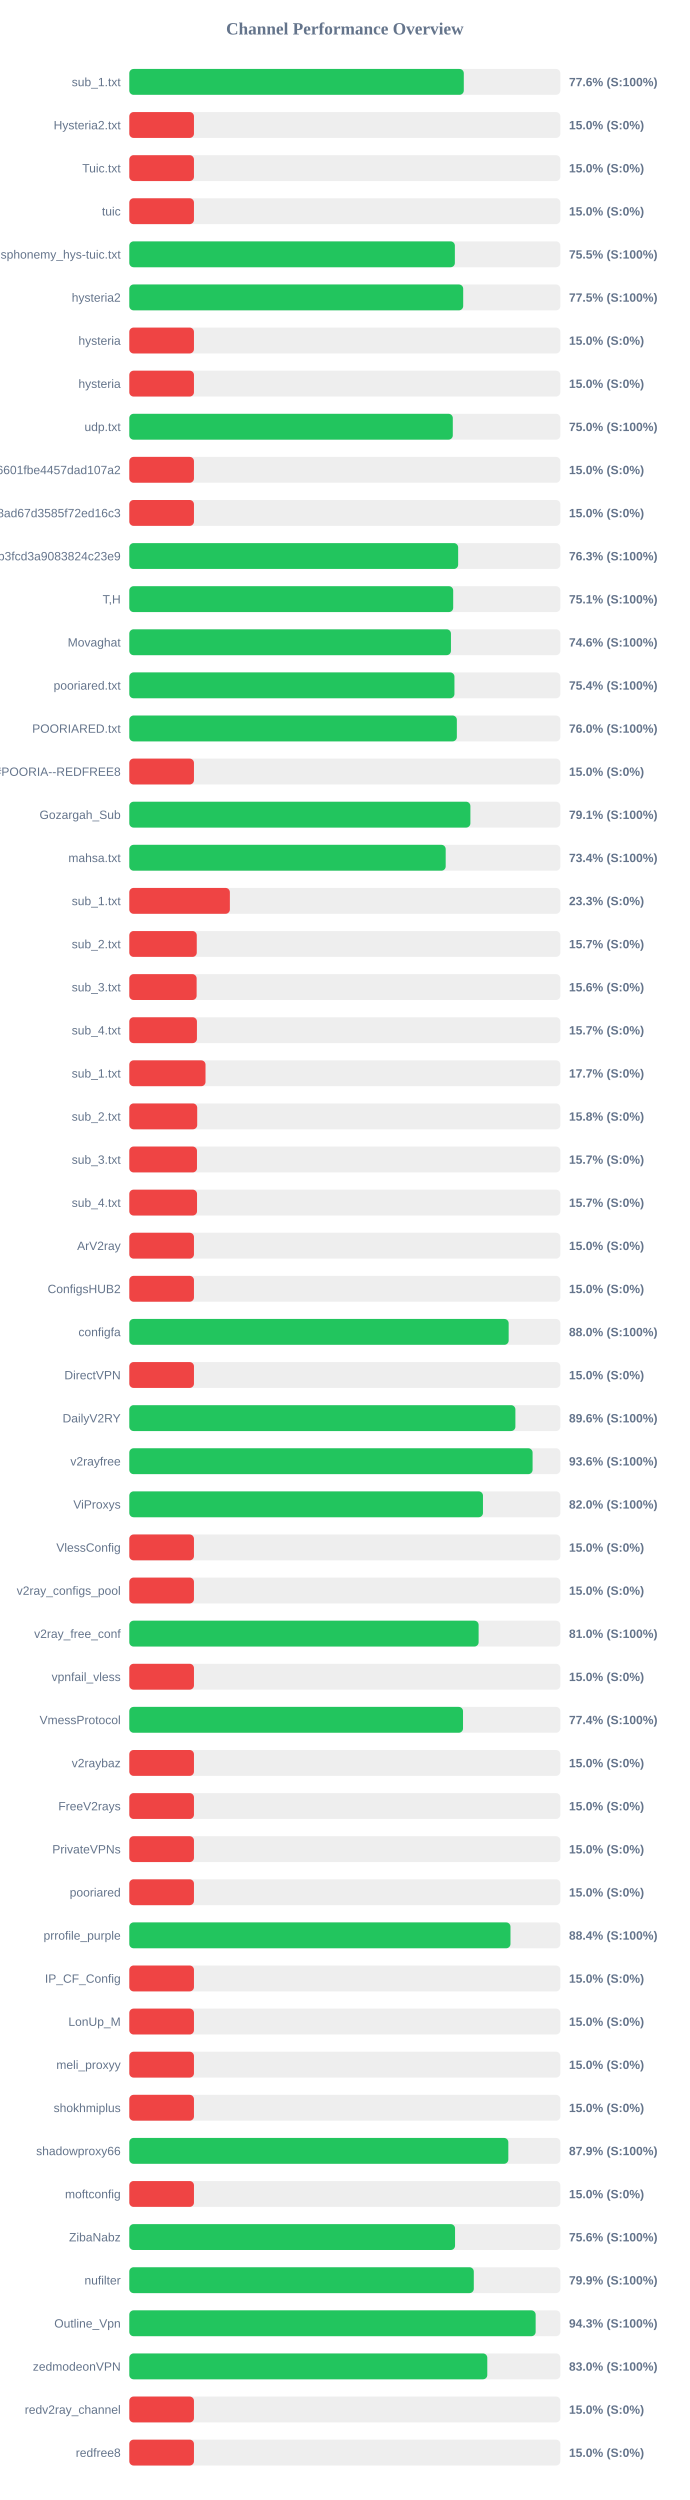
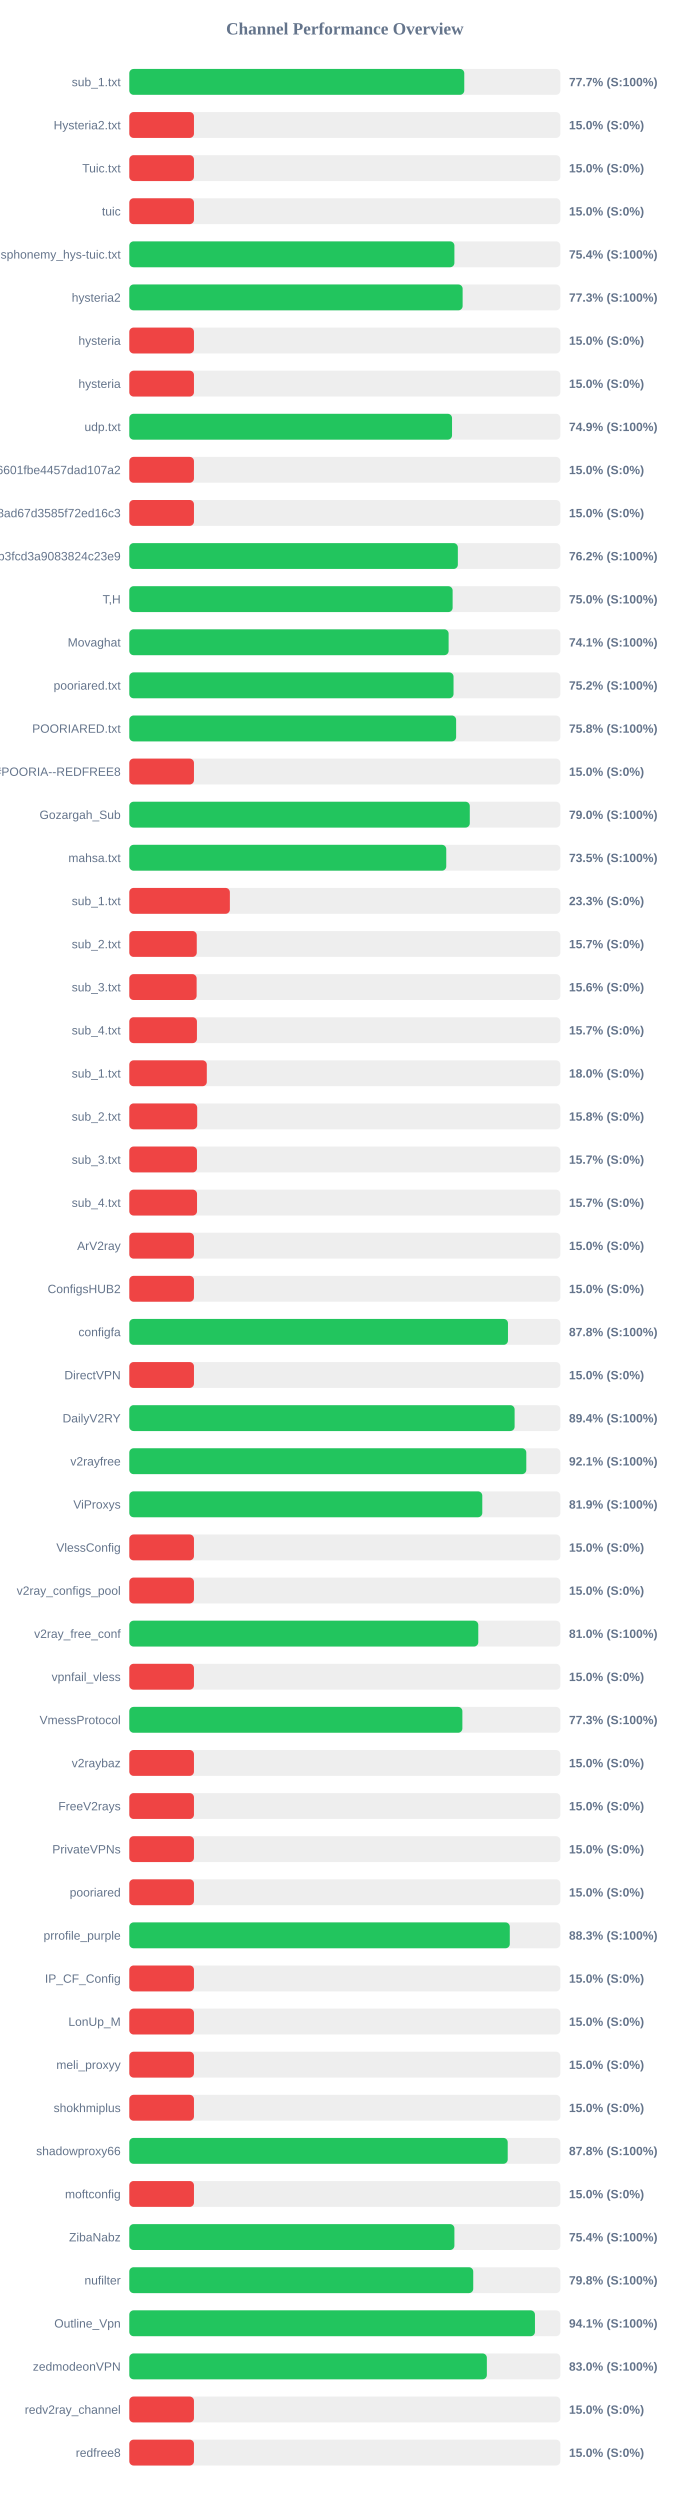
<svg xmlns="http://www.w3.org/2000/svg" width="800" height="2900" version="1.1">
  <style>
        .row { font: 14px Arial; fill: #64748b; }
        .score { font: bold 14px Arial; fill: #64748b; }
    </style>
  <text x="400" y="40" text-anchor="middle" font-size="20px" font-weight="bold" fill="#64748b">Channel Performance Overview</text>
  <rect x="150" y="80" width="500" height="30" fill="#eee" rx="5" />
-   <rect x="150" y="80" width="388.0" height="30" fill="#22c55e" rx="5" />
+   <rect x="150" y="80" width="388.55" height="30" fill="#22c55e" rx="5" />
  <text x="140" y="100" text-anchor="end" class="row">sub_1.txt</text>
-   <text x="660" y="100" text-anchor="start" class="score">77.6% (S:100%)</text>
+   <text x="660" y="100" text-anchor="start" class="score">77.7% (S:100%)</text>
  <rect x="150" y="130" width="500" height="30" fill="#eee" rx="5" />
  <rect x="150" y="130" width="75.0" height="30" fill="#ef4444" rx="5" />
  <text x="140" y="150" text-anchor="end" class="row">Hysteria2.txt</text>
  <text x="660" y="150" text-anchor="start" class="score">15.0% (S:0%)</text>
  <rect x="150" y="180" width="500" height="30" fill="#eee" rx="5" />
  <rect x="150" y="180" width="75.0" height="30" fill="#ef4444" rx="5" />
  <text x="140" y="200" text-anchor="end" class="row">Tuic.txt</text>
  <text x="660" y="200" text-anchor="start" class="score">15.0% (S:0%)</text>
  <rect x="150" y="230" width="500" height="30" fill="#eee" rx="5" />
  <rect x="150" y="230" width="75.0" height="30" fill="#ef4444" rx="5" />
  <text x="140" y="250" text-anchor="end" class="row">tuic</text>
  <text x="660" y="250" text-anchor="start" class="score">15.0% (S:0%)</text>
  <rect x="150" y="280" width="500" height="30" fill="#eee" rx="5" />
-   <rect x="150" y="280" width="377.65" height="30" fill="#22c55e" rx="5" />
+   <rect x="150" y="280" width="377.1" height="30" fill="#22c55e" rx="5" />
  <text x="140" y="300" text-anchor="end" class="row">ndsphonemy_hys-tuic.txt</text>
-   <text x="660" y="300" text-anchor="start" class="score">75.5% (S:100%)</text>
+   <text x="660" y="300" text-anchor="start" class="score">75.4% (S:100%)</text>
  <rect x="150" y="330" width="500" height="30" fill="#eee" rx="5" />
-   <rect x="150" y="330" width="387.3" height="30" fill="#22c55e" rx="5" />
+   <rect x="150" y="330" width="386.65" height="30" fill="#22c55e" rx="5" />
  <text x="140" y="350" text-anchor="end" class="row">hysteria2</text>
-   <text x="660" y="350" text-anchor="start" class="score">77.5% (S:100%)</text>
+   <text x="660" y="350" text-anchor="start" class="score">77.3% (S:100%)</text>
  <rect x="150" y="380" width="500" height="30" fill="#eee" rx="5" />
  <rect x="150" y="380" width="75.0" height="30" fill="#ef4444" rx="5" />
  <text x="140" y="400" text-anchor="end" class="row">hysteria</text>
  <text x="660" y="400" text-anchor="start" class="score">15.0% (S:0%)</text>
  <rect x="150" y="430" width="500" height="30" fill="#eee" rx="5" />
  <rect x="150" y="430" width="75.0" height="30" fill="#ef4444" rx="5" />
  <text x="140" y="450" text-anchor="end" class="row">hysteria</text>
  <text x="660" y="450" text-anchor="start" class="score">15.0% (S:0%)</text>
  <rect x="150" y="480" width="500" height="30" fill="#eee" rx="5" />
-   <rect x="150" y="480" width="375.25" height="30" fill="#22c55e" rx="5" />
+   <rect x="150" y="480" width="374.35" height="30" fill="#22c55e" rx="5" />
  <text x="140" y="500" text-anchor="end" class="row">udp.txt</text>
-   <text x="660" y="500" text-anchor="start" class="score">75.0% (S:100%)</text>
+   <text x="660" y="500" text-anchor="start" class="score">74.9% (S:100%)</text>
  <rect x="150" y="530" width="500" height="30" fill="#eee" rx="5" />
  <rect x="150" y="530" width="75.0" height="30" fill="#ef4444" rx="5" />
  <text x="140" y="550" text-anchor="end" class="row">6ca22ad3b96aa6601fbe4457dad107a2</text>
  <text x="660" y="550" text-anchor="start" class="score">15.0% (S:0%)</text>
  <rect x="150" y="580" width="500" height="30" fill="#eee" rx="5" />
  <rect x="150" y="580" width="75.0" height="30" fill="#ef4444" rx="5" />
  <text x="140" y="600" text-anchor="end" class="row">d2ddf60933dd08ad67d3585f72ed16c3</text>
  <text x="660" y="600" text-anchor="start" class="score">15.0% (S:0%)</text>
  <rect x="150" y="630" width="500" height="30" fill="#eee" rx="5" />
-   <rect x="150" y="630" width="381.45" height="30" fill="#22c55e" rx="5" />
+   <rect x="150" y="630" width="381.1" height="30" fill="#22c55e" rx="5" />
  <text x="140" y="650" text-anchor="end" class="row">subscribe?token=8bc38a0c131e9b3fcd3a9083824c23e9</text>
-   <text x="660" y="650" text-anchor="start" class="score">76.3% (S:100%)</text>
+   <text x="660" y="650" text-anchor="start" class="score">76.2% (S:100%)</text>
  <rect x="150" y="680" width="500" height="30" fill="#eee" rx="5" />
-   <rect x="150" y="680" width="375.7" height="30" fill="#22c55e" rx="5" />
+   <rect x="150" y="680" width="375.05" height="30" fill="#22c55e" rx="5" />
  <text x="140" y="700" text-anchor="end" class="row">T,H</text>
-   <text x="660" y="700" text-anchor="start" class="score">75.1% (S:100%)</text>
+   <text x="660" y="700" text-anchor="start" class="score">75.0% (S:100%)</text>
  <rect x="150" y="730" width="500" height="30" fill="#eee" rx="5" />
-   <rect x="150" y="730" width="373.1" height="30" fill="#22c55e" rx="5" />
+   <rect x="150" y="730" width="370.4" height="30" fill="#22c55e" rx="5" />
  <text x="140" y="750" text-anchor="end" class="row">Movaghat</text>
-   <text x="660" y="750" text-anchor="start" class="score">74.6% (S:100%)</text>
+   <text x="660" y="750" text-anchor="start" class="score">74.1% (S:100%)</text>
  <rect x="150" y="780" width="500" height="30" fill="#eee" rx="5" />
-   <rect x="150" y="780" width="377.15" height="30" fill="#22c55e" rx="5" />
+   <rect x="150" y="780" width="376.1" height="30" fill="#22c55e" rx="5" />
  <text x="140" y="800" text-anchor="end" class="row">pooriared.txt</text>
-   <text x="660" y="800" text-anchor="start" class="score">75.4% (S:100%)</text>
+   <text x="660" y="800" text-anchor="start" class="score">75.2% (S:100%)</text>
  <rect x="150" y="830" width="500" height="30" fill="#eee" rx="5" />
-   <rect x="150" y="830" width="379.95" height="30" fill="#22c55e" rx="5" />
+   <rect x="150" y="830" width="379.1" height="30" fill="#22c55e" rx="5" />
  <text x="140" y="850" text-anchor="end" class="row">POORIARED.txt</text>
-   <text x="660" y="850" text-anchor="start" class="score">76.0% (S:100%)</text>
+   <text x="660" y="850" text-anchor="start" class="score">75.8% (S:100%)</text>
  <rect x="150" y="880" width="500" height="30" fill="#eee" rx="5" />
  <rect x="150" y="880" width="75.0" height="30" fill="#ef4444" rx="5" />
  <text x="140" y="900" text-anchor="end" class="row">POORIA--REDFREE8.txt#POORIA--REDFREE8</text>
  <text x="660" y="900" text-anchor="start" class="score">15.0% (S:0%)</text>
  <rect x="150" y="930" width="500" height="30" fill="#eee" rx="5" />
-   <rect x="150" y="930" width="395.65" height="30" fill="#22c55e" rx="5" />
+   <rect x="150" y="930" width="394.95" height="30" fill="#22c55e" rx="5" />
  <text x="140" y="950" text-anchor="end" class="row">Gozargah_Sub</text>
-   <text x="660" y="950" text-anchor="start" class="score">79.1% (S:100%)</text>
+   <text x="660" y="950" text-anchor="start" class="score">79.0% (S:100%)</text>
  <rect x="150" y="980" width="500" height="30" fill="#eee" rx="5" />
-   <rect x="150" y="980" width="367.0" height="30" fill="#22c55e" rx="5" />
+   <rect x="150" y="980" width="367.65" height="30" fill="#22c55e" rx="5" />
  <text x="140" y="1000" text-anchor="end" class="row">mahsa.txt</text>
-   <text x="660" y="1000" text-anchor="start" class="score">73.4% (S:100%)</text>
+   <text x="660" y="1000" text-anchor="start" class="score">73.5% (S:100%)</text>
  <rect x="150" y="1030" width="500" height="30" fill="#eee" rx="5" />
  <rect x="150" y="1030" width="116.65" height="30" fill="#ef4444" rx="5" />
  <text x="140" y="1050" text-anchor="end" class="row">sub_1.txt</text>
  <text x="660" y="1050" text-anchor="start" class="score">23.3% (S:0%)</text>
  <rect x="150" y="1080" width="500" height="30" fill="#eee" rx="5" />
  <rect x="150" y="1080" width="78.25" height="30" fill="#ef4444" rx="5" />
  <text x="140" y="1100" text-anchor="end" class="row">sub_2.txt</text>
  <text x="660" y="1100" text-anchor="start" class="score">15.7% (S:0%)</text>
  <rect x="150" y="1130" width="500" height="30" fill="#eee" rx="5" />
  <rect x="150" y="1130" width="78.1" height="30" fill="#ef4444" rx="5" />
  <text x="140" y="1150" text-anchor="end" class="row">sub_3.txt</text>
  <text x="660" y="1150" text-anchor="start" class="score">15.6% (S:0%)</text>
  <rect x="150" y="1180" width="500" height="30" fill="#eee" rx="5" />
  <rect x="150" y="1180" width="78.45" height="30" fill="#ef4444" rx="5" />
  <text x="140" y="1200" text-anchor="end" class="row">sub_4.txt</text>
  <text x="660" y="1200" text-anchor="start" class="score">15.7% (S:0%)</text>
  <rect x="150" y="1230" width="500" height="30" fill="#eee" rx="5" />
-   <rect x="150" y="1230" width="88.4" height="30" fill="#ef4444" rx="5" />
+   <rect x="150" y="1230" width="89.9" height="30" fill="#ef4444" rx="5" />
  <text x="140" y="1250" text-anchor="end" class="row">sub_1.txt</text>
-   <text x="660" y="1250" text-anchor="start" class="score">17.7% (S:0%)</text>
+   <text x="660" y="1250" text-anchor="start" class="score">18.0% (S:0%)</text>
  <rect x="150" y="1280" width="500" height="30" fill="#eee" rx="5" />
  <rect x="150" y="1280" width="78.75" height="30" fill="#ef4444" rx="5" />
  <text x="140" y="1300" text-anchor="end" class="row">sub_2.txt</text>
  <text x="660" y="1300" text-anchor="start" class="score">15.8% (S:0%)</text>
  <rect x="150" y="1330" width="500" height="30" fill="#eee" rx="5" />
  <rect x="150" y="1330" width="78.5" height="30" fill="#ef4444" rx="5" />
  <text x="140" y="1350" text-anchor="end" class="row">sub_3.txt</text>
  <text x="660" y="1350" text-anchor="start" class="score">15.7% (S:0%)</text>
  <rect x="150" y="1380" width="500" height="30" fill="#eee" rx="5" />
  <rect x="150" y="1380" width="78.55" height="30" fill="#ef4444" rx="5" />
  <text x="140" y="1400" text-anchor="end" class="row">sub_4.txt</text>
  <text x="660" y="1400" text-anchor="start" class="score">15.7% (S:0%)</text>
  <rect x="150" y="1430" width="500" height="30" fill="#eee" rx="5" />
  <rect x="150" y="1430" width="75.0" height="30" fill="#ef4444" rx="5" />
  <text x="140" y="1450" text-anchor="end" class="row">ArV2ray</text>
  <text x="660" y="1450" text-anchor="start" class="score">15.0% (S:0%)</text>
  <rect x="150" y="1480" width="500" height="30" fill="#eee" rx="5" />
  <rect x="150" y="1480" width="75.0" height="30" fill="#ef4444" rx="5" />
  <text x="140" y="1500" text-anchor="end" class="row">ConfigsHUB2</text>
  <text x="660" y="1500" text-anchor="start" class="score">15.0% (S:0%)</text>
  <rect x="150" y="1530" width="500" height="30" fill="#eee" rx="5" />
-   <rect x="150" y="1530" width="440.05" height="30" fill="#22c55e" rx="5" />
+   <rect x="150" y="1530" width="439.25" height="30" fill="#22c55e" rx="5" />
  <text x="140" y="1550" text-anchor="end" class="row">configfa</text>
-   <text x="660" y="1550" text-anchor="start" class="score">88.0% (S:100%)</text>
+   <text x="660" y="1550" text-anchor="start" class="score">87.8% (S:100%)</text>
  <rect x="150" y="1580" width="500" height="30" fill="#eee" rx="5" />
  <rect x="150" y="1580" width="75.0" height="30" fill="#ef4444" rx="5" />
  <text x="140" y="1600" text-anchor="end" class="row">DirectVPN</text>
  <text x="660" y="1600" text-anchor="start" class="score">15.0% (S:0%)</text>
  <rect x="150" y="1630" width="500" height="30" fill="#eee" rx="5" />
-   <rect x="150" y="1630" width="447.85" height="30" fill="#22c55e" rx="5" />
+   <rect x="150" y="1630" width="446.95" height="30" fill="#22c55e" rx="5" />
  <text x="140" y="1650" text-anchor="end" class="row">DailyV2RY</text>
-   <text x="660" y="1650" text-anchor="start" class="score">89.6% (S:100%)</text>
+   <text x="660" y="1650" text-anchor="start" class="score">89.4% (S:100%)</text>
  <rect x="150" y="1680" width="500" height="30" fill="#eee" rx="5" />
-   <rect x="150" y="1680" width="467.8" height="30" fill="#22c55e" rx="5" />
+   <rect x="150" y="1680" width="460.5" height="30" fill="#22c55e" rx="5" />
  <text x="140" y="1700" text-anchor="end" class="row">v2rayfree</text>
-   <text x="660" y="1700" text-anchor="start" class="score">93.6% (S:100%)</text>
+   <text x="660" y="1700" text-anchor="start" class="score">92.1% (S:100%)</text>
  <rect x="150" y="1730" width="500" height="30" fill="#eee" rx="5" />
-   <rect x="150" y="1730" width="410.25" height="30" fill="#22c55e" rx="5" />
+   <rect x="150" y="1730" width="409.45" height="30" fill="#22c55e" rx="5" />
  <text x="140" y="1750" text-anchor="end" class="row">ViProxys</text>
-   <text x="660" y="1750" text-anchor="start" class="score">82.0% (S:100%)</text>
+   <text x="660" y="1750" text-anchor="start" class="score">81.9% (S:100%)</text>
  <rect x="150" y="1780" width="500" height="30" fill="#eee" rx="5" />
  <rect x="150" y="1780" width="75.0" height="30" fill="#ef4444" rx="5" />
  <text x="140" y="1800" text-anchor="end" class="row">VlessConfig</text>
  <text x="660" y="1800" text-anchor="start" class="score">15.0% (S:0%)</text>
  <rect x="150" y="1830" width="500" height="30" fill="#eee" rx="5" />
  <rect x="150" y="1830" width="75.0" height="30" fill="#ef4444" rx="5" />
  <text x="140" y="1850" text-anchor="end" class="row">v2ray_configs_pool</text>
  <text x="660" y="1850" text-anchor="start" class="score">15.0% (S:0%)</text>
  <rect x="150" y="1880" width="500" height="30" fill="#eee" rx="5" />
-   <rect x="150" y="1880" width="405.2" height="30" fill="#22c55e" rx="5" />
+   <rect x="150" y="1880" width="404.8" height="30" fill="#22c55e" rx="5" />
  <text x="140" y="1900" text-anchor="end" class="row">v2ray_free_conf</text>
  <text x="660" y="1900" text-anchor="start" class="score">81.0% (S:100%)</text>
  <rect x="150" y="1930" width="500" height="30" fill="#eee" rx="5" />
  <rect x="150" y="1930" width="75.0" height="30" fill="#ef4444" rx="5" />
  <text x="140" y="1950" text-anchor="end" class="row">vpnfail_vless</text>
  <text x="660" y="1950" text-anchor="start" class="score">15.0% (S:0%)</text>
  <rect x="150" y="1980" width="500" height="30" fill="#eee" rx="5" />
-   <rect x="150" y="1980" width="387.1" height="30" fill="#22c55e" rx="5" />
+   <rect x="150" y="1980" width="386.35" height="30" fill="#22c55e" rx="5" />
  <text x="140" y="2000" text-anchor="end" class="row">VmessProtocol</text>
-   <text x="660" y="2000" text-anchor="start" class="score">77.4% (S:100%)</text>
+   <text x="660" y="2000" text-anchor="start" class="score">77.3% (S:100%)</text>
  <rect x="150" y="2030" width="500" height="30" fill="#eee" rx="5" />
  <rect x="150" y="2030" width="75.0" height="30" fill="#ef4444" rx="5" />
  <text x="140" y="2050" text-anchor="end" class="row">v2raybaz</text>
  <text x="660" y="2050" text-anchor="start" class="score">15.0% (S:0%)</text>
  <rect x="150" y="2080" width="500" height="30" fill="#eee" rx="5" />
  <rect x="150" y="2080" width="75.0" height="30" fill="#ef4444" rx="5" />
  <text x="140" y="2100" text-anchor="end" class="row">FreeV2rays</text>
  <text x="660" y="2100" text-anchor="start" class="score">15.0% (S:0%)</text>
  <rect x="150" y="2130" width="500" height="30" fill="#eee" rx="5" />
  <rect x="150" y="2130" width="75.0" height="30" fill="#ef4444" rx="5" />
  <text x="140" y="2150" text-anchor="end" class="row">PrivateVPNs</text>
  <text x="660" y="2150" text-anchor="start" class="score">15.0% (S:0%)</text>
  <rect x="150" y="2180" width="500" height="30" fill="#eee" rx="5" />
  <rect x="150" y="2180" width="75.0" height="30" fill="#ef4444" rx="5" />
  <text x="140" y="2200" text-anchor="end" class="row">pooriared</text>
  <text x="660" y="2200" text-anchor="start" class="score">15.0% (S:0%)</text>
  <rect x="150" y="2230" width="500" height="30" fill="#eee" rx="5" />
-   <rect x="150" y="2230" width="442.15" height="30" fill="#22c55e" rx="5" />
+   <rect x="150" y="2230" width="441.35" height="30" fill="#22c55e" rx="5" />
  <text x="140" y="2250" text-anchor="end" class="row">prrofile_purple</text>
-   <text x="660" y="2250" text-anchor="start" class="score">88.4% (S:100%)</text>
+   <text x="660" y="2250" text-anchor="start" class="score">88.3% (S:100%)</text>
  <rect x="150" y="2280" width="500" height="30" fill="#eee" rx="5" />
  <rect x="150" y="2280" width="75.0" height="30" fill="#ef4444" rx="5" />
  <text x="140" y="2300" text-anchor="end" class="row">IP_CF_Config</text>
  <text x="660" y="2300" text-anchor="start" class="score">15.0% (S:0%)</text>
  <rect x="150" y="2330" width="500" height="30" fill="#eee" rx="5" />
  <rect x="150" y="2330" width="75.0" height="30" fill="#ef4444" rx="5" />
  <text x="140" y="2350" text-anchor="end" class="row">LonUp_M</text>
  <text x="660" y="2350" text-anchor="start" class="score">15.0% (S:0%)</text>
  <rect x="150" y="2380" width="500" height="30" fill="#eee" rx="5" />
  <rect x="150" y="2380" width="75.0" height="30" fill="#ef4444" rx="5" />
  <text x="140" y="2400" text-anchor="end" class="row">meli_proxyy</text>
  <text x="660" y="2400" text-anchor="start" class="score">15.0% (S:0%)</text>
  <rect x="150" y="2430" width="500" height="30" fill="#eee" rx="5" />
  <rect x="150" y="2430" width="75.0" height="30" fill="#ef4444" rx="5" />
  <text x="140" y="2450" text-anchor="end" class="row">shokhmiplus</text>
  <text x="660" y="2450" text-anchor="start" class="score">15.0% (S:0%)</text>
  <rect x="150" y="2480" width="500" height="30" fill="#eee" rx="5" />
-   <rect x="150" y="2480" width="439.65" height="30" fill="#22c55e" rx="5" />
+   <rect x="150" y="2480" width="438.95" height="30" fill="#22c55e" rx="5" />
  <text x="140" y="2500" text-anchor="end" class="row">shadowproxy66</text>
-   <text x="660" y="2500" text-anchor="start" class="score">87.9% (S:100%)</text>
+   <text x="660" y="2500" text-anchor="start" class="score">87.8% (S:100%)</text>
  <rect x="150" y="2530" width="500" height="30" fill="#eee" rx="5" />
  <rect x="150" y="2530" width="75.0" height="30" fill="#ef4444" rx="5" />
  <text x="140" y="2550" text-anchor="end" class="row">moftconfig</text>
  <text x="660" y="2550" text-anchor="start" class="score">15.0% (S:0%)</text>
  <rect x="150" y="2580" width="500" height="30" fill="#eee" rx="5" />
-   <rect x="150" y="2580" width="377.85" height="30" fill="#22c55e" rx="5" />
+   <rect x="150" y="2580" width="377.1" height="30" fill="#22c55e" rx="5" />
  <text x="140" y="2600" text-anchor="end" class="row">ZibaNabz</text>
-   <text x="660" y="2600" text-anchor="start" class="score">75.6% (S:100%)</text>
+   <text x="660" y="2600" text-anchor="start" class="score">75.4% (S:100%)</text>
  <rect x="150" y="2630" width="500" height="30" fill="#eee" rx="5" />
-   <rect x="150" y="2630" width="399.6" height="30" fill="#22c55e" rx="5" />
+   <rect x="150" y="2630" width="398.95" height="30" fill="#22c55e" rx="5" />
  <text x="140" y="2650" text-anchor="end" class="row">nufilter</text>
-   <text x="660" y="2650" text-anchor="start" class="score">79.9% (S:100%)</text>
+   <text x="660" y="2650" text-anchor="start" class="score">79.8% (S:100%)</text>
  <rect x="150" y="2680" width="500" height="30" fill="#eee" rx="5" />
-   <rect x="150" y="2680" width="471.35" height="30" fill="#22c55e" rx="5" />
+   <rect x="150" y="2680" width="470.55" height="30" fill="#22c55e" rx="5" />
  <text x="140" y="2700" text-anchor="end" class="row">Outline_Vpn</text>
-   <text x="660" y="2700" text-anchor="start" class="score">94.3% (S:100%)</text>
+   <text x="660" y="2700" text-anchor="start" class="score">94.1% (S:100%)</text>
  <rect x="150" y="2730" width="500" height="30" fill="#eee" rx="5" />
-   <rect x="150" y="2730" width="415.25" height="30" fill="#22c55e" rx="5" />
+   <rect x="150" y="2730" width="414.75" height="30" fill="#22c55e" rx="5" />
  <text x="140" y="2750" text-anchor="end" class="row">zedmodeonVPN</text>
  <text x="660" y="2750" text-anchor="start" class="score">83.0% (S:100%)</text>
  <rect x="150" y="2780" width="500" height="30" fill="#eee" rx="5" />
  <rect x="150" y="2780" width="75.0" height="30" fill="#ef4444" rx="5" />
  <text x="140" y="2800" text-anchor="end" class="row">redv2ray_channel</text>
  <text x="660" y="2800" text-anchor="start" class="score">15.0% (S:0%)</text>
  <rect x="150" y="2830" width="500" height="30" fill="#eee" rx="5" />
  <rect x="150" y="2830" width="75.0" height="30" fill="#ef4444" rx="5" />
  <text x="140" y="2850" text-anchor="end" class="row">redfree8</text>
  <text x="660" y="2850" text-anchor="start" class="score">15.0% (S:0%)</text>
</svg>
